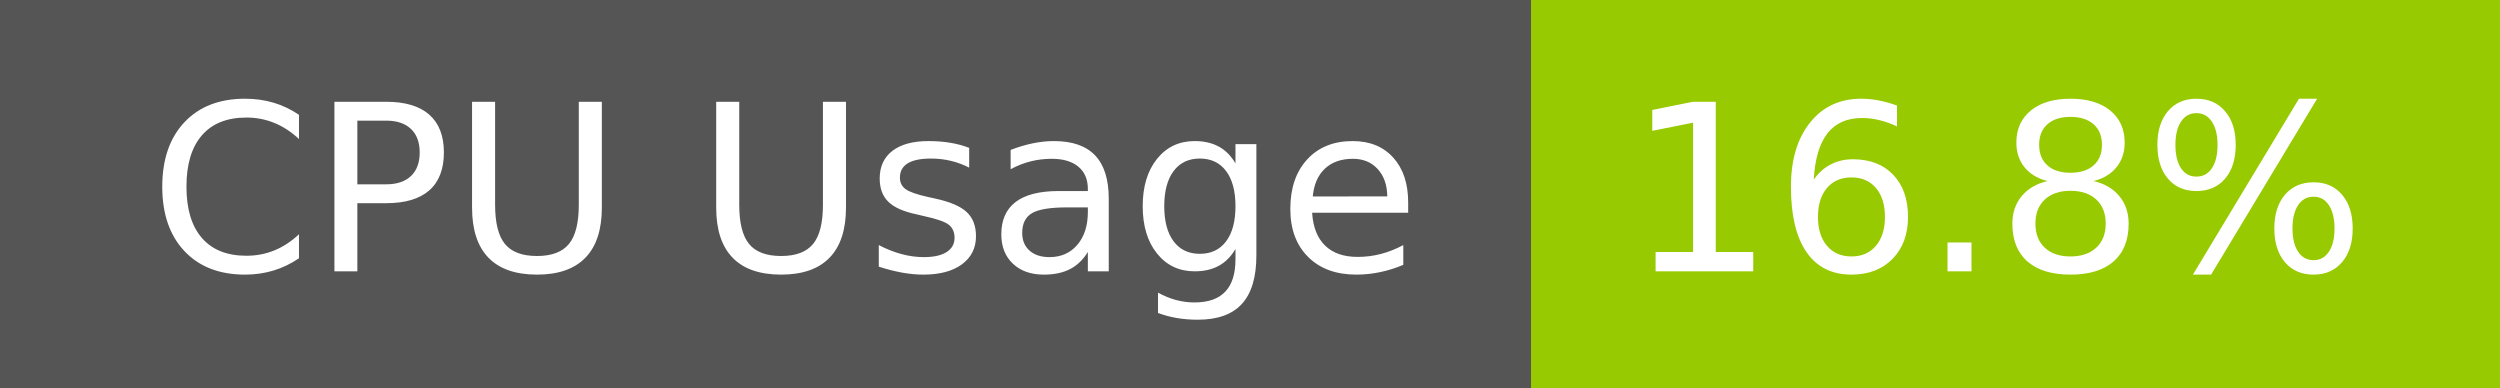
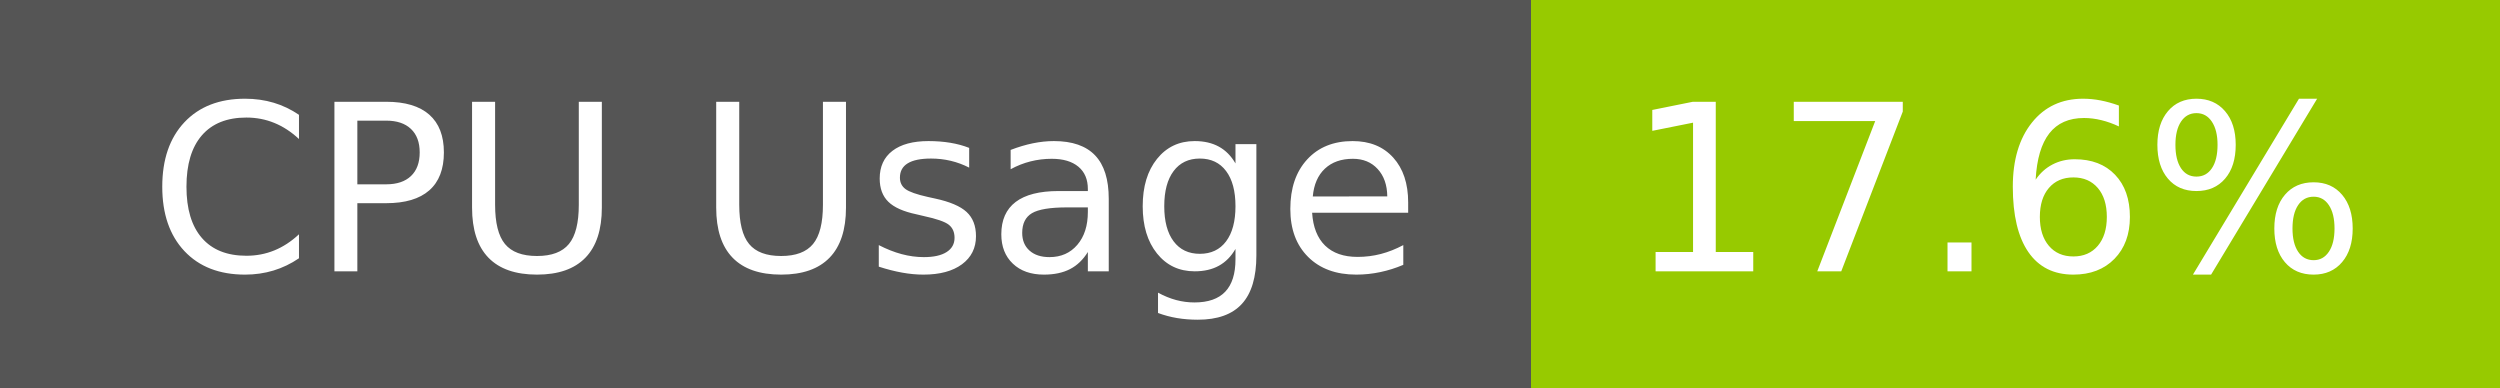
- <svg xmlns="http://www.w3.org/2000/svg" width="129" height="20" role="img" aria-label="CPU Usage: 16.8%">
+ <svg xmlns="http://www.w3.org/2000/svg" width="129" height="20" role="img" aria-label="CPU Usage: 17.6%">
  <g shape-rendering="crispEdges">
    <rect width="79" height="20" fill="#555" />
    <rect x="79" width="50" height="20" fill="#97ca00" />
  </g>
  <g fill="#fff" text-anchor="middle" font-family="Verdana,Geneva,DejaVu Sans,sans-serif" text-rendering="geometricPrecision" font-size="120">
    <text x="405" y="140" transform="scale(.1)" fill="#fff" textLength="665">CPU Usage</text>
-     <text x="1030" y="140" transform="scale(.1)" fill="#fff" textLength="390">16.8%</text>
+     <text x="1030" y="140" transform="scale(.1)" fill="#fff" textLength="390">17.6%</text>
  </g>
</svg>
